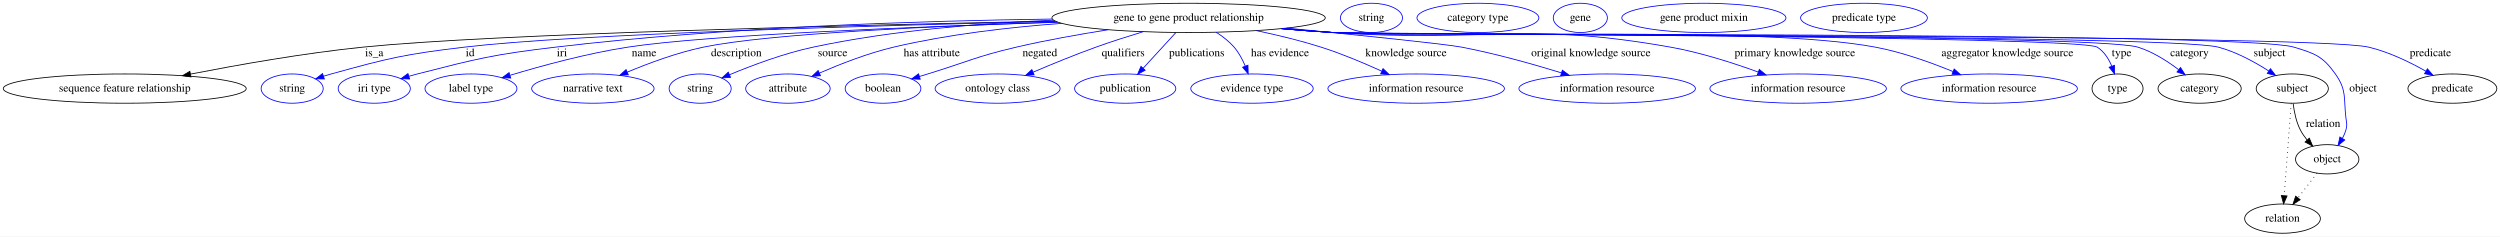
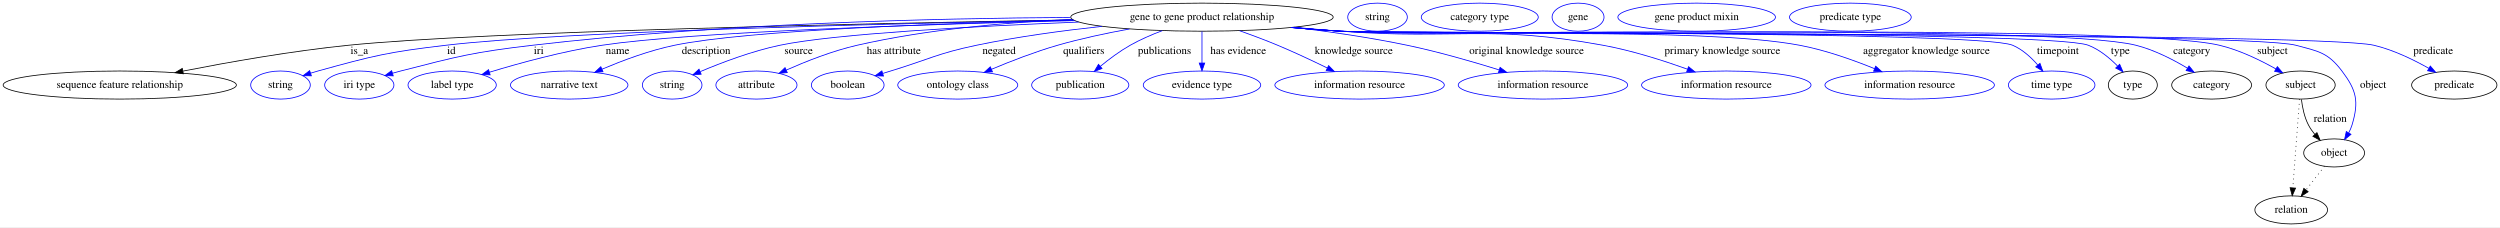
- <svg xmlns="http://www.w3.org/2000/svg" width="3076pt" height="291pt" viewBox="0.00 0.00 3076.08 291.00">
+ <svg xmlns="http://www.w3.org/2000/svg" width="3204pt" height="291pt" viewBox="0.00 0.00 3204.08 291.00">
  <g id="graph0" class="graph" transform="scale(1 1) rotate(0) translate(4 287)">
-     <polygon fill="white" stroke="transparent" points="-4,4 -4,-287 3072.08,-287 3072.08,4 -4,4" />
+     <polygon fill="white" stroke="transparent" points="-4,4 -4,-287 3200.08,-287 3200.08,4 -4,4" />
    <g id="node1" class="node">
-       <ellipse fill="none" stroke="black" cx="1458.49" cy="-265" rx="168.17" ry="18" />
-       <text text-anchor="middle" x="1458.49" y="-261.3" font-family="Times,serif" font-size="14.00">gene to gene product relationship</text>
+       <ellipse fill="none" stroke="black" cx="1536.49" cy="-265" rx="168.17" ry="18" />
+       <text text-anchor="middle" x="1536.49" y="-261.3" font-family="Times,serif" font-size="14.00">gene to gene product relationship</text>
    </g>
    <g id="node2" class="node">
      <ellipse fill="none" stroke="black" cx="149.49" cy="-178" rx="149.47" ry="18" />
      <text text-anchor="middle" x="149.49" y="-174.3" font-family="Times,serif" font-size="14.00">sequence feature relationship</text>
    </g>
    <g id="edge1" class="edge">
-       <path fill="none" stroke="black" d="M1294.19,-261.03C1049.91,-256.16 602.54,-245.34 442.49,-229 370.3,-221.63 289.01,-207.27 230.4,-195.83" />
-       <polygon fill="black" stroke="black" points="230.95,-192.37 220.47,-193.87 229.6,-199.23 230.95,-192.37" />
+       <path fill="none" stroke="black" d="M1371.33,-261.49C1111.15,-257.07 617.43,-246.64 442.49,-229 370.29,-221.72 289.01,-207.35 230.4,-195.88" />
+       <polygon fill="black" stroke="black" points="230.95,-192.42 220.46,-193.92 229.6,-199.29 230.95,-192.42" />
      <text text-anchor="middle" x="456.49" y="-217.8" font-family="Times,serif" font-size="14.00">is_a</text>
    </g>
    <g id="node3" class="node">
      <ellipse fill="none" stroke="blue" cx="355.49" cy="-178" rx="38.19" ry="18" />
      <text text-anchor="middle" x="355.49" y="-174.3" font-family="Times,serif" font-size="14.00">string</text>
    </g>
    <g id="edge2" class="edge">
-       <path fill="none" stroke="blue" d="M1294.71,-260.69C1076.85,-255.75 703.43,-245.24 567.49,-229 493.66,-220.18 475.15,-215.79 403.49,-196 400.38,-195.14 397.18,-194.18 393.98,-193.17" />
+       <path fill="none" stroke="blue" d="M1371.75,-261.29C1137.04,-256.86 718.16,-246.76 567.49,-229 493.65,-220.3 475.15,-215.79 403.49,-196 400.38,-195.14 397.18,-194.18 393.98,-193.17" />
      <polygon fill="blue" stroke="blue" points="395.06,-189.84 384.47,-190.01 392.85,-196.48 395.06,-189.84" />
      <text text-anchor="middle" x="574.49" y="-217.8" font-family="Times,serif" font-size="14.00">id</text>
    </g>
    <g id="node4" class="node">
      <ellipse fill="none" stroke="blue" cx="456.49" cy="-178" rx="44.39" ry="18" />
      <text text-anchor="middle" x="456.49" y="-174.3" font-family="Times,serif" font-size="14.00">iri type</text>
    </g>
    <g id="edge3" class="edge">
-       <path fill="none" stroke="blue" d="M1290.37,-263.56C1132.21,-261.46 889.03,-253.91 679.49,-229 603.06,-219.91 584.04,-215.12 509.49,-196 506.11,-195.13 502.63,-194.17 499.14,-193.16" />
-       <polygon fill="blue" stroke="blue" points="499.97,-189.76 489.39,-190.22 497.95,-196.46 499.97,-189.76" />
-       <text text-anchor="middle" x="687.49" y="-217.8" font-family="Times,serif" font-size="14.00">iri</text>
+       <path fill="none" stroke="blue" d="M1367.79,-264.67C1194.34,-263.59 916.69,-256.95 678.49,-229 602.48,-220.08 583.61,-215.05 509.49,-196 506.11,-195.13 502.63,-194.17 499.15,-193.16" />
+       <polygon fill="blue" stroke="blue" points="499.98,-189.75 489.39,-190.21 497.95,-196.46 499.98,-189.75" />
+       <text text-anchor="middle" x="686.49" y="-217.8" font-family="Times,serif" font-size="14.00">iri</text>
    </g>
    <g id="node5" class="node">
      <ellipse fill="none" stroke="blue" cx="575.49" cy="-178" rx="56.59" ry="18" />
      <text text-anchor="middle" x="575.49" y="-174.3" font-family="Times,serif" font-size="14.00">label type</text>
    </g>
    <g id="edge4" class="edge">
-       <path fill="none" stroke="blue" d="M1297.54,-259.61C1126.23,-254.26 866.6,-244.04 768.49,-229 718.39,-221.32 662.47,-206.07 623.77,-194.42" />
-       <polygon fill="blue" stroke="blue" points="624.41,-190.96 613.82,-191.39 622.37,-197.65 624.41,-190.96" />
-       <text text-anchor="middle" x="788.49" y="-217.8" font-family="Times,serif" font-size="14.00">name</text>
+       <path fill="none" stroke="blue" d="M1373.31,-260.58C1182.95,-255.88 879.97,-246.01 767.49,-229 717.62,-221.46 661.99,-206.19 623.5,-194.5" />
+       <polygon fill="blue" stroke="blue" points="624.2,-191.05 613.61,-191.46 622.14,-197.74 624.2,-191.05" />
+       <text text-anchor="middle" x="787.49" y="-217.8" font-family="Times,serif" font-size="14.00">name</text>
    </g>
    <g id="node6" class="node">
      <ellipse fill="none" stroke="blue" cx="725.49" cy="-178" rx="75.29" ry="18" />
      <text text-anchor="middle" x="725.49" y="-174.3" font-family="Times,serif" font-size="14.00">narrative text</text>
    </g>
    <g id="edge5" class="edge">
-       <path fill="none" stroke="blue" d="M1296.9,-259.85C1149.05,-255.08 941.53,-245.68 861.49,-229 829.13,-222.26 794.17,-209.27 767.8,-198.22" />
-       <polygon fill="blue" stroke="blue" points="769.06,-194.95 758.49,-194.25 766.32,-201.39 769.06,-194.95" />
-       <text text-anchor="middle" x="901.99" y="-217.8" font-family="Times,serif" font-size="14.00">description</text>
+       <path fill="none" stroke="blue" d="M1371.96,-261.18C1203.84,-257.27 954.51,-248.37 860.49,-229 828.33,-222.37 793.63,-209.38 767.46,-198.3" />
+       <polygon fill="blue" stroke="blue" points="768.79,-195.07 758.22,-194.32 766.02,-201.49 768.79,-195.07" />
+       <text text-anchor="middle" x="900.99" y="-217.8" font-family="Times,serif" font-size="14.00">description</text>
    </g>
    <g id="node7" class="node">
      <ellipse fill="none" stroke="blue" cx="857.49" cy="-178" rx="38.19" ry="18" />
      <text text-anchor="middle" x="857.49" y="-174.3" font-family="Times,serif" font-size="14.00">string</text>
    </g>
    <g id="edge6" class="edge">
-       <path fill="none" stroke="blue" d="M1292.04,-262.17C1203.46,-258.49 1093.15,-249.6 996.49,-229 960.48,-221.32 921.14,-206.53 893.53,-195.02" />
-       <polygon fill="blue" stroke="blue" points="894.85,-191.78 884.28,-191.1 892.12,-198.22 894.85,-191.78" />
-       <text text-anchor="middle" x="1020.49" y="-217.8" font-family="Times,serif" font-size="14.00">source</text>
+       <path fill="none" stroke="blue" d="M1378.45,-258.72C1245.44,-253.36 1065.96,-243.74 995.49,-229 959.83,-221.55 920.97,-206.83 893.6,-195.28" />
+       <polygon fill="blue" stroke="blue" points="894.63,-191.91 884.06,-191.19 891.87,-198.35 894.63,-191.91" />
+       <text text-anchor="middle" x="1019.49" y="-217.8" font-family="Times,serif" font-size="14.00">source</text>
    </g>
    <g id="node8" class="node">
      <ellipse fill="none" stroke="blue" cx="965.49" cy="-178" rx="51.99" ry="18" />
      <text text-anchor="middle" x="965.49" y="-174.3" font-family="Times,serif" font-size="14.00">attribute</text>
    </g>
    <g id="edge7" class="edge">
-       <path fill="none" stroke="blue" d="M1302.42,-258.24C1237.74,-253.46 1162.35,-244.77 1095.49,-229 1063.87,-221.54 1029.64,-208.14 1004.24,-197.09" />
-       <polygon fill="blue" stroke="blue" points="1005.52,-193.83 994.96,-192.99 1002.69,-200.23 1005.52,-193.83" />
-       <text text-anchor="middle" x="1142.49" y="-217.8" font-family="Times,serif" font-size="14.00">has attribute</text>
+       <path fill="none" stroke="blue" d="M1370,-262.22C1286.43,-258.45 1184.17,-249.47 1094.49,-229 1062.92,-221.8 1028.84,-208.32 1003.64,-197.17" />
+       <polygon fill="blue" stroke="blue" points="1004.99,-193.94 994.44,-193.03 1002.12,-200.32 1004.99,-193.94" />
+       <text text-anchor="middle" x="1141.49" y="-217.8" font-family="Times,serif" font-size="14.00">has attribute</text>
    </g>
    <g id="node9" class="node">
      <ellipse fill="none" stroke="blue" cx="1082.49" cy="-178" rx="46.59" ry="18" />
      <text text-anchor="middle" x="1082.49" y="-174.3" font-family="Times,serif" font-size="14.00">boolean</text>
    </g>
    <g id="edge8" class="edge">
-       <path fill="none" stroke="blue" d="M1359.53,-250.4C1323.72,-244.76 1283.09,-237.52 1246.49,-229 1197.19,-217.52 1185.89,-210.81 1137.49,-196 1134.19,-194.99 1130.77,-193.94 1127.34,-192.89" />
-       <polygon fill="blue" stroke="blue" points="1128.27,-189.51 1117.69,-189.91 1126.21,-196.2 1128.27,-189.51" />
-       <text text-anchor="middle" x="1275.49" y="-217.8" font-family="Times,serif" font-size="14.00">negated</text>
+       <path fill="none" stroke="blue" d="M1408.39,-253.24C1357.94,-247.77 1299.68,-239.91 1247.49,-229 1197.52,-218.56 1186.31,-210.87 1137.49,-196 1134.18,-194.99 1130.77,-193.95 1127.34,-192.9" />
+       <polygon fill="blue" stroke="blue" points="1128.27,-189.52 1117.68,-189.93 1126.21,-196.21 1128.27,-189.52" />
+       <text text-anchor="middle" x="1276.49" y="-217.8" font-family="Times,serif" font-size="14.00">negated</text>
    </g>
    <g id="node10" class="node">
      <ellipse fill="none" stroke="blue" cx="1223.49" cy="-178" rx="76.89" ry="18" />
      <text text-anchor="middle" x="1223.49" y="-174.3" font-family="Times,serif" font-size="14.00">ontology class</text>
    </g>
    <g id="edge9" class="edge">
-       <path fill="none" stroke="blue" d="M1402.48,-247.95C1383.9,-242.32 1363.19,-235.72 1344.49,-229 1318.56,-219.69 1290.07,-207.99 1267.24,-198.25" />
-       <polygon fill="blue" stroke="blue" points="1268.4,-194.94 1257.83,-194.2 1265.64,-201.37 1268.4,-194.94" />
-       <text text-anchor="middle" x="1377.99" y="-217.8" font-family="Times,serif" font-size="14.00">qualifiers</text>
+       <path fill="none" stroke="blue" d="M1443.48,-249.88C1413.81,-244.45 1381.02,-237.48 1351.49,-229 1322.64,-220.71 1291.23,-208.5 1266.75,-198.21" />
+       <polygon fill="blue" stroke="blue" points="1267.96,-194.93 1257.39,-194.24 1265.22,-201.37 1267.96,-194.93" />
+       <text text-anchor="middle" x="1384.99" y="-217.8" font-family="Times,serif" font-size="14.00">qualifiers</text>
    </g>
    <g id="node11" class="node">
      <ellipse fill="none" stroke="blue" cx="1380.49" cy="-178" rx="62.29" ry="18" />
      <text text-anchor="middle" x="1380.49" y="-174.3" font-family="Times,serif" font-size="14.00">publication</text>
    </g>
    <g id="edge10" class="edge">
-       <path fill="none" stroke="blue" d="M1442.7,-246.8C1431.24,-234.31 1415.57,-217.24 1402.83,-203.35" />
-       <polygon fill="blue" stroke="blue" points="1405.06,-200.6 1395.72,-195.6 1399.9,-205.33 1405.06,-200.6" />
-       <text text-anchor="middle" x="1468.49" y="-217.8" font-family="Times,serif" font-size="14.00">publications</text>
+       <path fill="none" stroke="blue" d="M1485.6,-247.74C1471.87,-242.54 1457.29,-236.22 1444.49,-229 1431.05,-221.42 1417.4,-211.19 1406.18,-201.95" />
+       <polygon fill="blue" stroke="blue" points="1408.38,-199.22 1398.48,-195.45 1403.87,-204.57 1408.38,-199.22" />
+       <text text-anchor="middle" x="1488.49" y="-217.8" font-family="Times,serif" font-size="14.00">publications</text>
    </g>
    <g id="node12" class="node">
      <ellipse fill="none" stroke="blue" cx="1536.49" cy="-178" rx="75.29" ry="18" />
      <text text-anchor="middle" x="1536.49" y="-174.3" font-family="Times,serif" font-size="14.00">evidence type</text>
    </g>
    <g id="edge11" class="edge">
-       <path fill="none" stroke="blue" d="M1492.4,-247.32C1500.38,-242.25 1508.33,-236.11 1514.49,-229 1520.31,-222.27 1524.82,-213.76 1528.2,-205.67" />
-       <polygon fill="blue" stroke="blue" points="1531.53,-206.76 1531.77,-196.17 1524.97,-204.3 1531.53,-206.76" />
-       <text text-anchor="middle" x="1570.99" y="-217.8" font-family="Times,serif" font-size="14.00">has evidence</text>
+       <path fill="none" stroke="blue" d="M1536.49,-246.8C1536.49,-235.16 1536.49,-219.55 1536.49,-206.24" />
+       <polygon fill="blue" stroke="blue" points="1539.99,-206.18 1536.49,-196.18 1532.99,-206.18 1539.99,-206.18" />
+       <text text-anchor="middle" x="1582.99" y="-217.8" font-family="Times,serif" font-size="14.00">has evidence</text>
    </g>
    <g id="node13" class="node">
      <ellipse fill="none" stroke="blue" cx="1738.49" cy="-178" rx="108.58" ry="18" />
      <text text-anchor="middle" x="1738.49" y="-174.3" font-family="Times,serif" font-size="14.00">information resource</text>
    </g>
    <g id="edge12" class="edge">
-       <path fill="none" stroke="blue" d="M1541.8,-249.33C1567.61,-243.93 1595.97,-237.11 1621.49,-229 1646.79,-220.96 1674.13,-209.44 1696.01,-199.49" />
-       <polygon fill="blue" stroke="blue" points="1697.73,-202.56 1705.35,-195.19 1694.8,-196.2 1697.73,-202.56" />
-       <text text-anchor="middle" x="1725.99" y="-217.8" font-family="Times,serif" font-size="14.00">knowledge source</text>
+       <path fill="none" stroke="blue" d="M1584.7,-247.65C1600.39,-242.06 1617.79,-235.55 1633.49,-229 1654.78,-220.11 1677.99,-209.19 1697.16,-199.83" />
+       <polygon fill="blue" stroke="blue" points="1698.8,-202.93 1706.22,-195.37 1695.71,-196.65 1698.8,-202.93" />
+       <text text-anchor="middle" x="1730.99" y="-217.8" font-family="Times,serif" font-size="14.00">knowledge source</text>
    </g>
    <g id="node14" class="node">
      <ellipse fill="none" stroke="blue" cx="1973.49" cy="-178" rx="108.58" ry="18" />
      <text text-anchor="middle" x="1973.49" y="-174.3" font-family="Times,serif" font-size="14.00">information resource</text>
    </g>
    <g id="edge13" class="edge">
-       <path fill="none" stroke="blue" d="M1579.19,-252.43C1666.76,-243.86 1773.42,-233.01 1794.49,-229 1836.21,-221.06 1882.35,-208.07 1917.33,-197.31" />
-       <polygon fill="blue" stroke="blue" points="1918.38,-200.66 1926.89,-194.35 1916.3,-193.97 1918.38,-200.66" />
-       <text text-anchor="middle" x="1953.49" y="-217.8" font-family="Times,serif" font-size="14.00">original knowledge source</text>
+       <path fill="none" stroke="blue" d="M1654.29,-252.08C1699.9,-246.49 1752.37,-238.85 1799.49,-229 1839.39,-220.66 1883.52,-207.94 1917.36,-197.41" />
+       <polygon fill="blue" stroke="blue" points="1918.57,-200.7 1927.06,-194.37 1916.47,-194.02 1918.57,-200.7" />
+       <text text-anchor="middle" x="1952.49" y="-217.8" font-family="Times,serif" font-size="14.00">original knowledge source</text>
    </g>
    <g id="node15" class="node">
      <ellipse fill="none" stroke="blue" cx="2208.49" cy="-178" rx="108.58" ry="18" />
      <text text-anchor="middle" x="2208.49" y="-174.3" font-family="Times,serif" font-size="14.00">information resource</text>
    </g>
    <g id="edge14" class="edge">
-       <path fill="none" stroke="blue" d="M1575.23,-251.98C1595.63,-250.13 1616.67,-248.38 1636.49,-247 1820.66,-234.22 1869.72,-261.29 2051.49,-229 2088.46,-222.43 2128.81,-209.45 2159.34,-198.36" />
-       <polygon fill="blue" stroke="blue" points="2160.72,-201.58 2168.89,-194.84 2158.3,-195.01 2160.72,-201.58" />
-       <text text-anchor="middle" x="2204.49" y="-217.8" font-family="Times,serif" font-size="14.00">primary knowledge source</text>
+       <path fill="none" stroke="blue" d="M1654.2,-252.06C1674.3,-250.22 1694.98,-248.45 1714.49,-247 1863.62,-235.89 1903.36,-255.77 2050.49,-229 2087.52,-222.26 2127.97,-209.35 2158.67,-198.34" />
+       <polygon fill="blue" stroke="blue" points="2160.08,-201.55 2168.28,-194.84 2157.69,-194.97 2160.08,-201.55" />
+       <text text-anchor="middle" x="2203.49" y="-217.8" font-family="Times,serif" font-size="14.00">primary knowledge source</text>
    </g>
    <g id="node16" class="node">
      <ellipse fill="none" stroke="blue" cx="2443.49" cy="-178" rx="108.58" ry="18" />
      <text text-anchor="middle" x="2443.49" y="-174.3" font-family="Times,serif" font-size="14.00">information resource</text>
    </g>
    <g id="edge15" class="edge">
-       <path fill="none" stroke="blue" d="M1573.78,-251.83C1594.63,-249.96 1616.19,-248.24 1636.49,-247 1784.49,-237.95 2157.74,-256.28 2303.49,-229 2336.36,-222.85 2371.83,-210.11 2398.84,-199.03" />
-       <polygon fill="blue" stroke="blue" points="2400.51,-202.13 2408.38,-195.04 2397.81,-195.67 2400.51,-202.13" />
-       <text text-anchor="middle" x="2465.99" y="-217.8" font-family="Times,serif" font-size="14.00">aggregator knowledge source</text>
+       <path fill="none" stroke="blue" d="M1652.26,-251.85C1672.96,-249.99 1694.35,-248.27 1714.49,-247 1844.96,-238.78 2174.01,-253.14 2302.49,-229 2335.6,-222.78 2371.35,-210.03 2398.57,-198.96" />
+       <polygon fill="blue" stroke="blue" points="2399.92,-202.19 2407.82,-195.13 2397.25,-195.72 2399.92,-202.19" />
+       <text text-anchor="middle" x="2464.99" y="-217.8" font-family="Times,serif" font-size="14.00">aggregator knowledge source</text>
    </g>
    <g id="node17" class="node">
-       <ellipse fill="none" stroke="black" cx="2601.49" cy="-178" rx="31.4" ry="18" />
-       <text text-anchor="middle" x="2601.49" y="-174.3" font-family="Times,serif" font-size="14.00">type</text>
+       <ellipse fill="none" stroke="blue" cx="2625.49" cy="-178" rx="55.49" ry="18" />
+       <text text-anchor="middle" x="2625.49" y="-174.3" font-family="Times,serif" font-size="14.00">time type</text>
    </g>
    <g id="edge16" class="edge">
-       <path fill="none" stroke="blue" d="M1572.81,-251.78C1593.96,-249.89 1615.88,-248.18 1636.49,-247 1662.56,-245.51 2554.4,-242.94 2576.49,-229 2584.92,-223.67 2590.62,-214.56 2594.41,-205.56" />
-       <polygon fill="blue" stroke="blue" points="2597.75,-206.62 2597.82,-196.03 2591.15,-204.27 2597.75,-206.62" />
-       <text text-anchor="middle" x="2606.49" y="-217.8" font-family="Times,serif" font-size="14.00">type</text>
+       <path fill="none" stroke="blue" d="M1651.29,-251.77C1672.29,-249.89 1694.03,-248.19 1714.49,-247 1762.25,-244.22 2531.48,-247.77 2575.49,-229 2588.01,-223.66 2599.07,-213.56 2607.58,-203.82" />
+       <polygon fill="blue" stroke="blue" points="2610.49,-205.8 2614.11,-195.85 2605.07,-201.37 2610.49,-205.8" />
+       <text text-anchor="middle" x="2633.49" y="-217.8" font-family="Times,serif" font-size="14.00">timepoint</text>
+     </g>
+     <g id="node18" class="node">
+       <ellipse fill="none" stroke="black" cx="2729.49" cy="-178" rx="31.4" ry="18" />
+       <text text-anchor="middle" x="2729.49" y="-174.3" font-family="Times,serif" font-size="14.00">type</text>
+     </g>
+     <g id="edge17" class="edge">
+       <path fill="none" stroke="blue" d="M1650.81,-251.78C1671.96,-249.89 1693.88,-248.18 1714.49,-247 1767.63,-243.97 2622.85,-248.22 2672.49,-229 2686.77,-223.47 2699.84,-212.64 2709.86,-202.47" />
+       <polygon fill="blue" stroke="blue" points="2712.63,-204.62 2716.89,-194.92 2707.51,-199.85 2712.63,-204.62" />
+       <text text-anchor="middle" x="2713.49" y="-217.8" font-family="Times,serif" font-size="14.00">type</text>
+     </g>
+     <g id="node20" class="node">
+       <ellipse fill="none" stroke="black" cx="2830.49" cy="-178" rx="51.19" ry="18" />
+       <text text-anchor="middle" x="2830.49" y="-174.3" font-family="Times,serif" font-size="14.00">category</text>
+     </g>
+     <g id="edge18" class="edge">
+       <path fill="none" stroke="blue" d="M1650.81,-251.76C1671.96,-249.87 1693.88,-248.16 1714.49,-247 1827.55,-240.61 2623.68,-256.67 2733.49,-229 2757.01,-223.07 2781.27,-210.57 2799.64,-199.54" />
+       <polygon fill="blue" stroke="blue" points="2801.49,-202.52 2808.16,-194.29 2797.81,-196.56 2801.49,-202.52" />
+       <text text-anchor="middle" x="2804.99" y="-217.8" font-family="Times,serif" font-size="14.00">category</text>
+     </g>
+     <g id="node22" class="node">
+       <ellipse fill="none" stroke="black" cx="2944.49" cy="-178" rx="44.39" ry="18" />
+       <text text-anchor="middle" x="2944.49" y="-174.3" font-family="Times,serif" font-size="14.00">subject</text>
+     </g>
+     <g id="edge19" class="edge">
+       <path fill="none" stroke="blue" d="M1650.81,-251.73C1671.96,-249.85 1693.87,-248.15 1714.49,-247 1839.42,-240.05 2718.71,-257.78 2840.49,-229 2866.19,-222.93 2892.99,-209.85 2912.95,-198.6" />
+       <polygon fill="blue" stroke="blue" points="2914.71,-201.62 2921.61,-193.58 2911.2,-195.56 2914.71,-201.62" />
+       <text text-anchor="middle" x="2908.49" y="-217.8" font-family="Times,serif" font-size="14.00">subject</text>
+     </g>
+     <g id="node24" class="node">
+       <ellipse fill="none" stroke="black" cx="2987.49" cy="-91" rx="38.99" ry="18" />
+       <text text-anchor="middle" x="2987.49" y="-87.3" font-family="Times,serif" font-size="14.00">object</text>
+     </g>
+     <g id="edge20" class="edge">
+       <path fill="none" stroke="blue" d="M1650.81,-251.71C1671.96,-249.83 1693.87,-248.13 1714.49,-247 1782.39,-243.26 2872.81,-246.64 2938.49,-229 2967.5,-221.21 2979.34,-219.95 2997.49,-196 3016.34,-171.13 3019.43,-156.9 3010.49,-127 3009.46,-123.55 3007.96,-120.13 3006.23,-116.85" />
+       <polygon fill="blue" stroke="blue" points="3009.07,-114.79 3000.86,-108.09 3003.1,-118.45 3009.07,-114.79" />
+       <text text-anchor="middle" x="3037.49" y="-174.3" font-family="Times,serif" font-size="14.00">object</text>
+     </g>
+     <g id="node26" class="node">
+       <ellipse fill="none" stroke="black" cx="3141.49" cy="-178" rx="54.69" ry="18" />
+       <text text-anchor="middle" x="3141.49" y="-174.3" font-family="Times,serif" font-size="14.00">predicate</text>
+     </g>
+     <g id="edge21" class="edge">
+       <path fill="none" stroke="blue" d="M1650.33,-251.73C1671.63,-249.83 1693.72,-248.13 1714.49,-247 1787.94,-243 2966.91,-245.97 3038.49,-229 3063.37,-223.1 3089.25,-210.51 3108.84,-199.44" />
+       <polygon fill="blue" stroke="blue" points="3110.76,-202.37 3117.65,-194.32 3107.25,-196.32 3110.76,-202.37" />
+       <text text-anchor="middle" x="3114.49" y="-217.8" font-family="Times,serif" font-size="14.00">predicate</text>
    </g>
    <g id="node19" class="node">
-       <ellipse fill="none" stroke="black" cx="2702.49" cy="-178" rx="51.19" ry="18" />
-       <text text-anchor="middle" x="2702.49" y="-174.3" font-family="Times,serif" font-size="14.00">category</text>
-     </g>
-     <g id="edge17" class="edge">
-       <path fill="none" stroke="blue" d="M1572.81,-251.77C1593.96,-249.88 1615.88,-248.17 1636.49,-247 1691.41,-243.88 2573.94,-245.26 2626.49,-229 2644.73,-223.36 2662.69,-211.89 2676.57,-201.36" />
-       <polygon fill="blue" stroke="blue" points="2678.97,-203.93 2684.65,-194.99 2674.63,-198.43 2678.97,-203.93" />
-       <text text-anchor="middle" x="2689.99" y="-217.8" font-family="Times,serif" font-size="14.00">category</text>
+       <ellipse fill="none" stroke="blue" cx="1761.49" cy="-265" rx="38.19" ry="18" />
+       <text text-anchor="middle" x="1761.49" y="-261.3" font-family="Times,serif" font-size="14.00">string</text>
    </g>
    <g id="node21" class="node">
-       <ellipse fill="none" stroke="black" cx="2816.49" cy="-178" rx="44.39" ry="18" />
-       <text text-anchor="middle" x="2816.49" y="-174.3" font-family="Times,serif" font-size="14.00">subject</text>
-     </g>
-     <g id="edge18" class="edge">
-       <path fill="none" stroke="blue" d="M1572.81,-251.74C1593.96,-249.85 1615.88,-248.15 1636.49,-247 1696.9,-243.62 2667,-244.52 2725.49,-229 2747.74,-223.09 2770.44,-210.63 2787.61,-199.63" />
-       <polygon fill="blue" stroke="blue" points="2789.63,-202.48 2796.04,-194.05 2785.77,-196.65 2789.63,-202.48" />
-       <text text-anchor="middle" x="2788.49" y="-217.8" font-family="Times,serif" font-size="14.00">subject</text>
+       <ellipse fill="none" stroke="blue" cx="1892.49" cy="-265" rx="74.99" ry="18" />
+       <text text-anchor="middle" x="1892.49" y="-261.3" font-family="Times,serif" font-size="14.00">category type</text>
+     </g>
+     <g id="edge22" class="edge">
+       <path fill="none" stroke="black" d="M2945.59,-159.55C2946.79,-149.57 2949.29,-137.07 2954.49,-127 2956.72,-122.68 2959.64,-118.52 2962.82,-114.66" />
+       <polygon fill="black" stroke="black" points="2965.44,-116.98 2969.58,-107.23 2960.27,-112.27 2965.44,-116.98" />
+       <text text-anchor="middle" x="2982.49" y="-130.8" font-family="Times,serif" font-size="14.00">relation</text>
+     </g>
+     <g id="node28" class="node">
+       <ellipse fill="none" stroke="black" cx="2932.49" cy="-18" rx="46.59" ry="18" />
+       <text text-anchor="middle" x="2932.49" y="-14.3" font-family="Times,serif" font-size="14.00">relation</text>
+     </g>
+     <g id="edge23" class="edge">
+       <path fill="none" stroke="black" stroke-dasharray="1,5" d="M2943.18,-159.79C2941.11,-132.48 2937.04,-78.99 2934.57,-46.38" />
+       <polygon fill="black" stroke="black" points="2938.04,-45.89 2933.79,-36.19 2931.06,-46.42 2938.04,-45.89" />
    </g>
    <g id="node23" class="node">
-       <ellipse fill="none" stroke="black" cx="2859.49" cy="-91" rx="38.99" ry="18" />
-       <text text-anchor="middle" x="2859.49" y="-87.3" font-family="Times,serif" font-size="14.00">object</text>
-     </g>
-     <g id="edge19" class="edge">
-       <path fill="none" stroke="blue" d="M1572.81,-251.72C1593.96,-249.83 1615.87,-248.14 1636.49,-247 1702.06,-243.38 2755.64,-248.08 2818.49,-229 2844.32,-221.16 2853.88,-218.03 2869.49,-196 2883.76,-175.86 2879.58,-166.51 2882.49,-142 2883.27,-135.38 2884.4,-133.39 2882.49,-127 2881.46,-123.55 2879.96,-120.13 2878.23,-116.85" />
-       <polygon fill="blue" stroke="blue" points="2881.07,-114.79 2872.86,-108.09 2875.1,-118.45 2881.07,-114.79" />
-       <text text-anchor="middle" x="2903.49" y="-174.3" font-family="Times,serif" font-size="14.00">object</text>
+       <ellipse fill="none" stroke="blue" cx="2018.49" cy="-265" rx="33.29" ry="18" />
+       <text text-anchor="middle" x="2018.49" y="-261.3" font-family="Times,serif" font-size="14.00">gene</text>
+     </g>
+     <g id="edge24" class="edge">
+       <path fill="none" stroke="black" stroke-dasharray="1,5" d="M2975.01,-73.89C2968.07,-64.94 2959.3,-53.62 2951.53,-43.58" />
+       <polygon fill="black" stroke="black" points="2954.19,-41.3 2945.3,-35.54 2948.66,-45.59 2954.19,-41.3" />
    </g>
    <g id="node25" class="node">
-       <ellipse fill="none" stroke="black" cx="3013.49" cy="-178" rx="54.69" ry="18" />
-       <text text-anchor="middle" x="3013.49" y="-174.3" font-family="Times,serif" font-size="14.00">predicate</text>
-     </g>
-     <g id="edge20" class="edge">
-       <path fill="none" stroke="blue" d="M1572.81,-251.7C1593.96,-249.82 1615.87,-248.13 1636.49,-247 1707.17,-243.13 2841.62,-245.35 2910.49,-229 2935.36,-223.1 2961.25,-210.5 2980.84,-199.43" />
-       <polygon fill="blue" stroke="blue" points="2982.76,-202.37 2989.65,-194.32 2979.24,-196.31 2982.76,-202.37" />
-       <text text-anchor="middle" x="2986.49" y="-217.8" font-family="Times,serif" font-size="14.00">predicate</text>
-     </g>
-     <g id="node18" class="node">
-       <ellipse fill="none" stroke="blue" cx="1683.49" cy="-265" rx="38.19" ry="18" />
-       <text text-anchor="middle" x="1683.49" y="-261.3" font-family="Times,serif" font-size="14.00">string</text>
-     </g>
-     <g id="node20" class="node">
-       <ellipse fill="none" stroke="blue" cx="1814.49" cy="-265" rx="74.99" ry="18" />
-       <text text-anchor="middle" x="1814.49" y="-261.3" font-family="Times,serif" font-size="14.00">category type</text>
-     </g>
-     <g id="edge21" class="edge">
-       <path fill="none" stroke="black" d="M2817.59,-159.55C2818.79,-149.57 2821.29,-137.07 2826.49,-127 2828.72,-122.68 2831.64,-118.52 2834.82,-114.66" />
-       <polygon fill="black" stroke="black" points="2837.44,-116.98 2841.58,-107.23 2832.27,-112.27 2837.44,-116.98" />
-       <text text-anchor="middle" x="2854.49" y="-130.8" font-family="Times,serif" font-size="14.00">relation</text>
+       <ellipse fill="none" stroke="blue" cx="2170.49" cy="-265" rx="100.98" ry="18" />
+       <text text-anchor="middle" x="2170.49" y="-261.3" font-family="Times,serif" font-size="14.00">gene product mixin</text>
    </g>
    <g id="node27" class="node">
-       <ellipse fill="none" stroke="black" cx="2804.49" cy="-18" rx="46.59" ry="18" />
-       <text text-anchor="middle" x="2804.49" y="-14.3" font-family="Times,serif" font-size="14.00">relation</text>
-     </g>
-     <g id="edge22" class="edge">
-       <path fill="none" stroke="black" stroke-dasharray="1,5" d="M2815.18,-159.79C2813.11,-132.48 2809.04,-78.99 2806.57,-46.38" />
-       <polygon fill="black" stroke="black" points="2810.04,-45.89 2805.79,-36.19 2803.06,-46.42 2810.04,-45.89" />
-     </g>
-     <g id="node22" class="node">
-       <ellipse fill="none" stroke="blue" cx="1940.49" cy="-265" rx="33.29" ry="18" />
-       <text text-anchor="middle" x="1940.49" y="-261.3" font-family="Times,serif" font-size="14.00">gene</text>
-     </g>
-     <g id="edge23" class="edge">
-       <path fill="none" stroke="black" stroke-dasharray="1,5" d="M2847.01,-73.89C2840.07,-64.94 2831.3,-53.62 2823.53,-43.58" />
-       <polygon fill="black" stroke="black" points="2826.19,-41.3 2817.3,-35.54 2820.66,-45.59 2826.19,-41.3" />
-     </g>
-     <g id="node24" class="node">
-       <ellipse fill="none" stroke="blue" cx="2092.49" cy="-265" rx="100.98" ry="18" />
-       <text text-anchor="middle" x="2092.49" y="-261.3" font-family="Times,serif" font-size="14.00">gene product mixin</text>
-     </g>
-     <g id="node26" class="node">
-       <ellipse fill="none" stroke="blue" cx="2289.49" cy="-265" rx="77.99" ry="18" />
-       <text text-anchor="middle" x="2289.49" y="-261.3" font-family="Times,serif" font-size="14.00">predicate type</text>
+       <ellipse fill="none" stroke="blue" cx="2367.49" cy="-265" rx="77.99" ry="18" />
+       <text text-anchor="middle" x="2367.49" y="-261.3" font-family="Times,serif" font-size="14.00">predicate type</text>
    </g>
  </g>
</svg>
